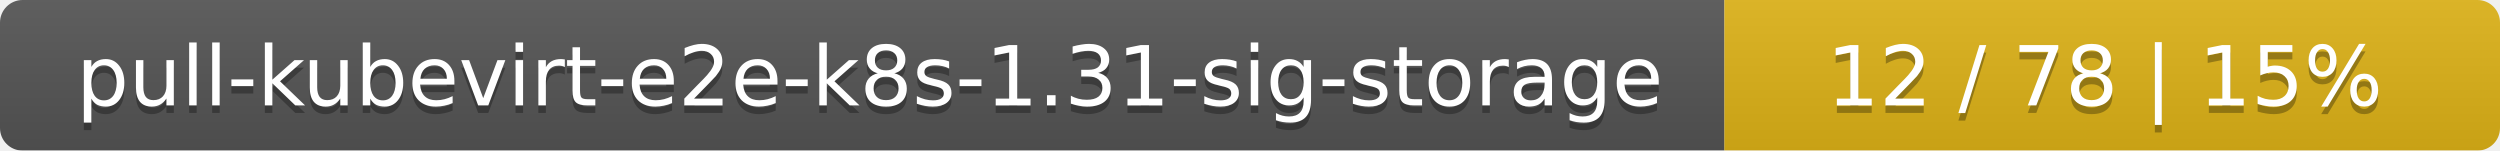
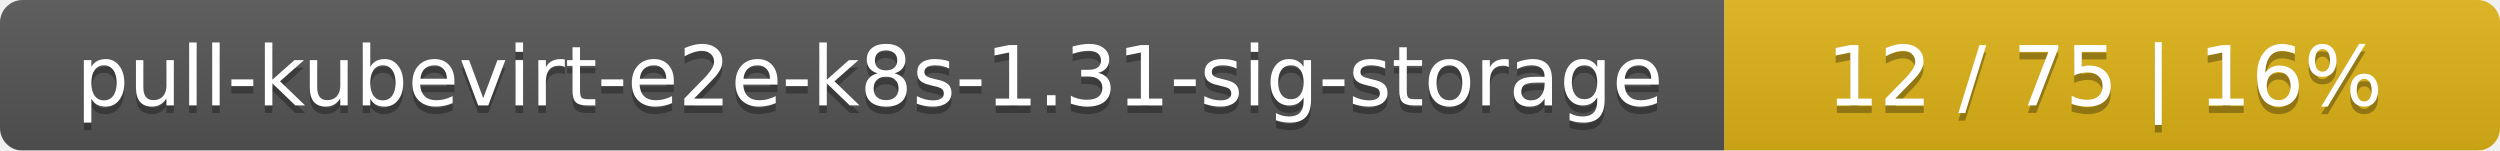
<svg xmlns="http://www.w3.org/2000/svg" width="332" height="20">
  <linearGradient id="smooth" x2="0" y2="100%">
    <stop offset="0" stop-color="#bbb" stop-opacity=".1" />
    <stop offset="1" stop-opacity=".1" />
  </linearGradient>
  <mask id="round">
    <rect width="332" height="20" rx="3" fill="#fff" />
  </mask>
  <g mask="url(#round)">
    <rect width="229" height="20" fill="#555" />
    <rect x="229" width="103" height="20" fill="#dfb317" />
    <rect width="332" height="20" fill="url(#smooth)" />
  </g>
  <g fill="#fff" text-anchor="middle" font-family="DejaVu Sans,Verdana,Geneva,sans-serif" font-size="11">
    <text x="115.5" y="15" fill="#010101" fill-opacity=".3">pull-kubevirt-e2e-k8s-1.31-sig-storage</text>
    <text x="115.5" y="14">pull-kubevirt-e2e-k8s-1.31-sig-storage</text>
-     <text x="279.5" y="15" fill="#010101" fill-opacity=".3">12 / 78    |    15%</text>
-     <text x="279.5" y="14">12 / 78    |    15%</text>
+     <text x="279.5" y="15" fill="#010101" fill-opacity=".3">12 / 75    |    16%</text>
+     <text x="279.5" y="14">12 / 75    |    16%</text>
  </g>
</svg>
